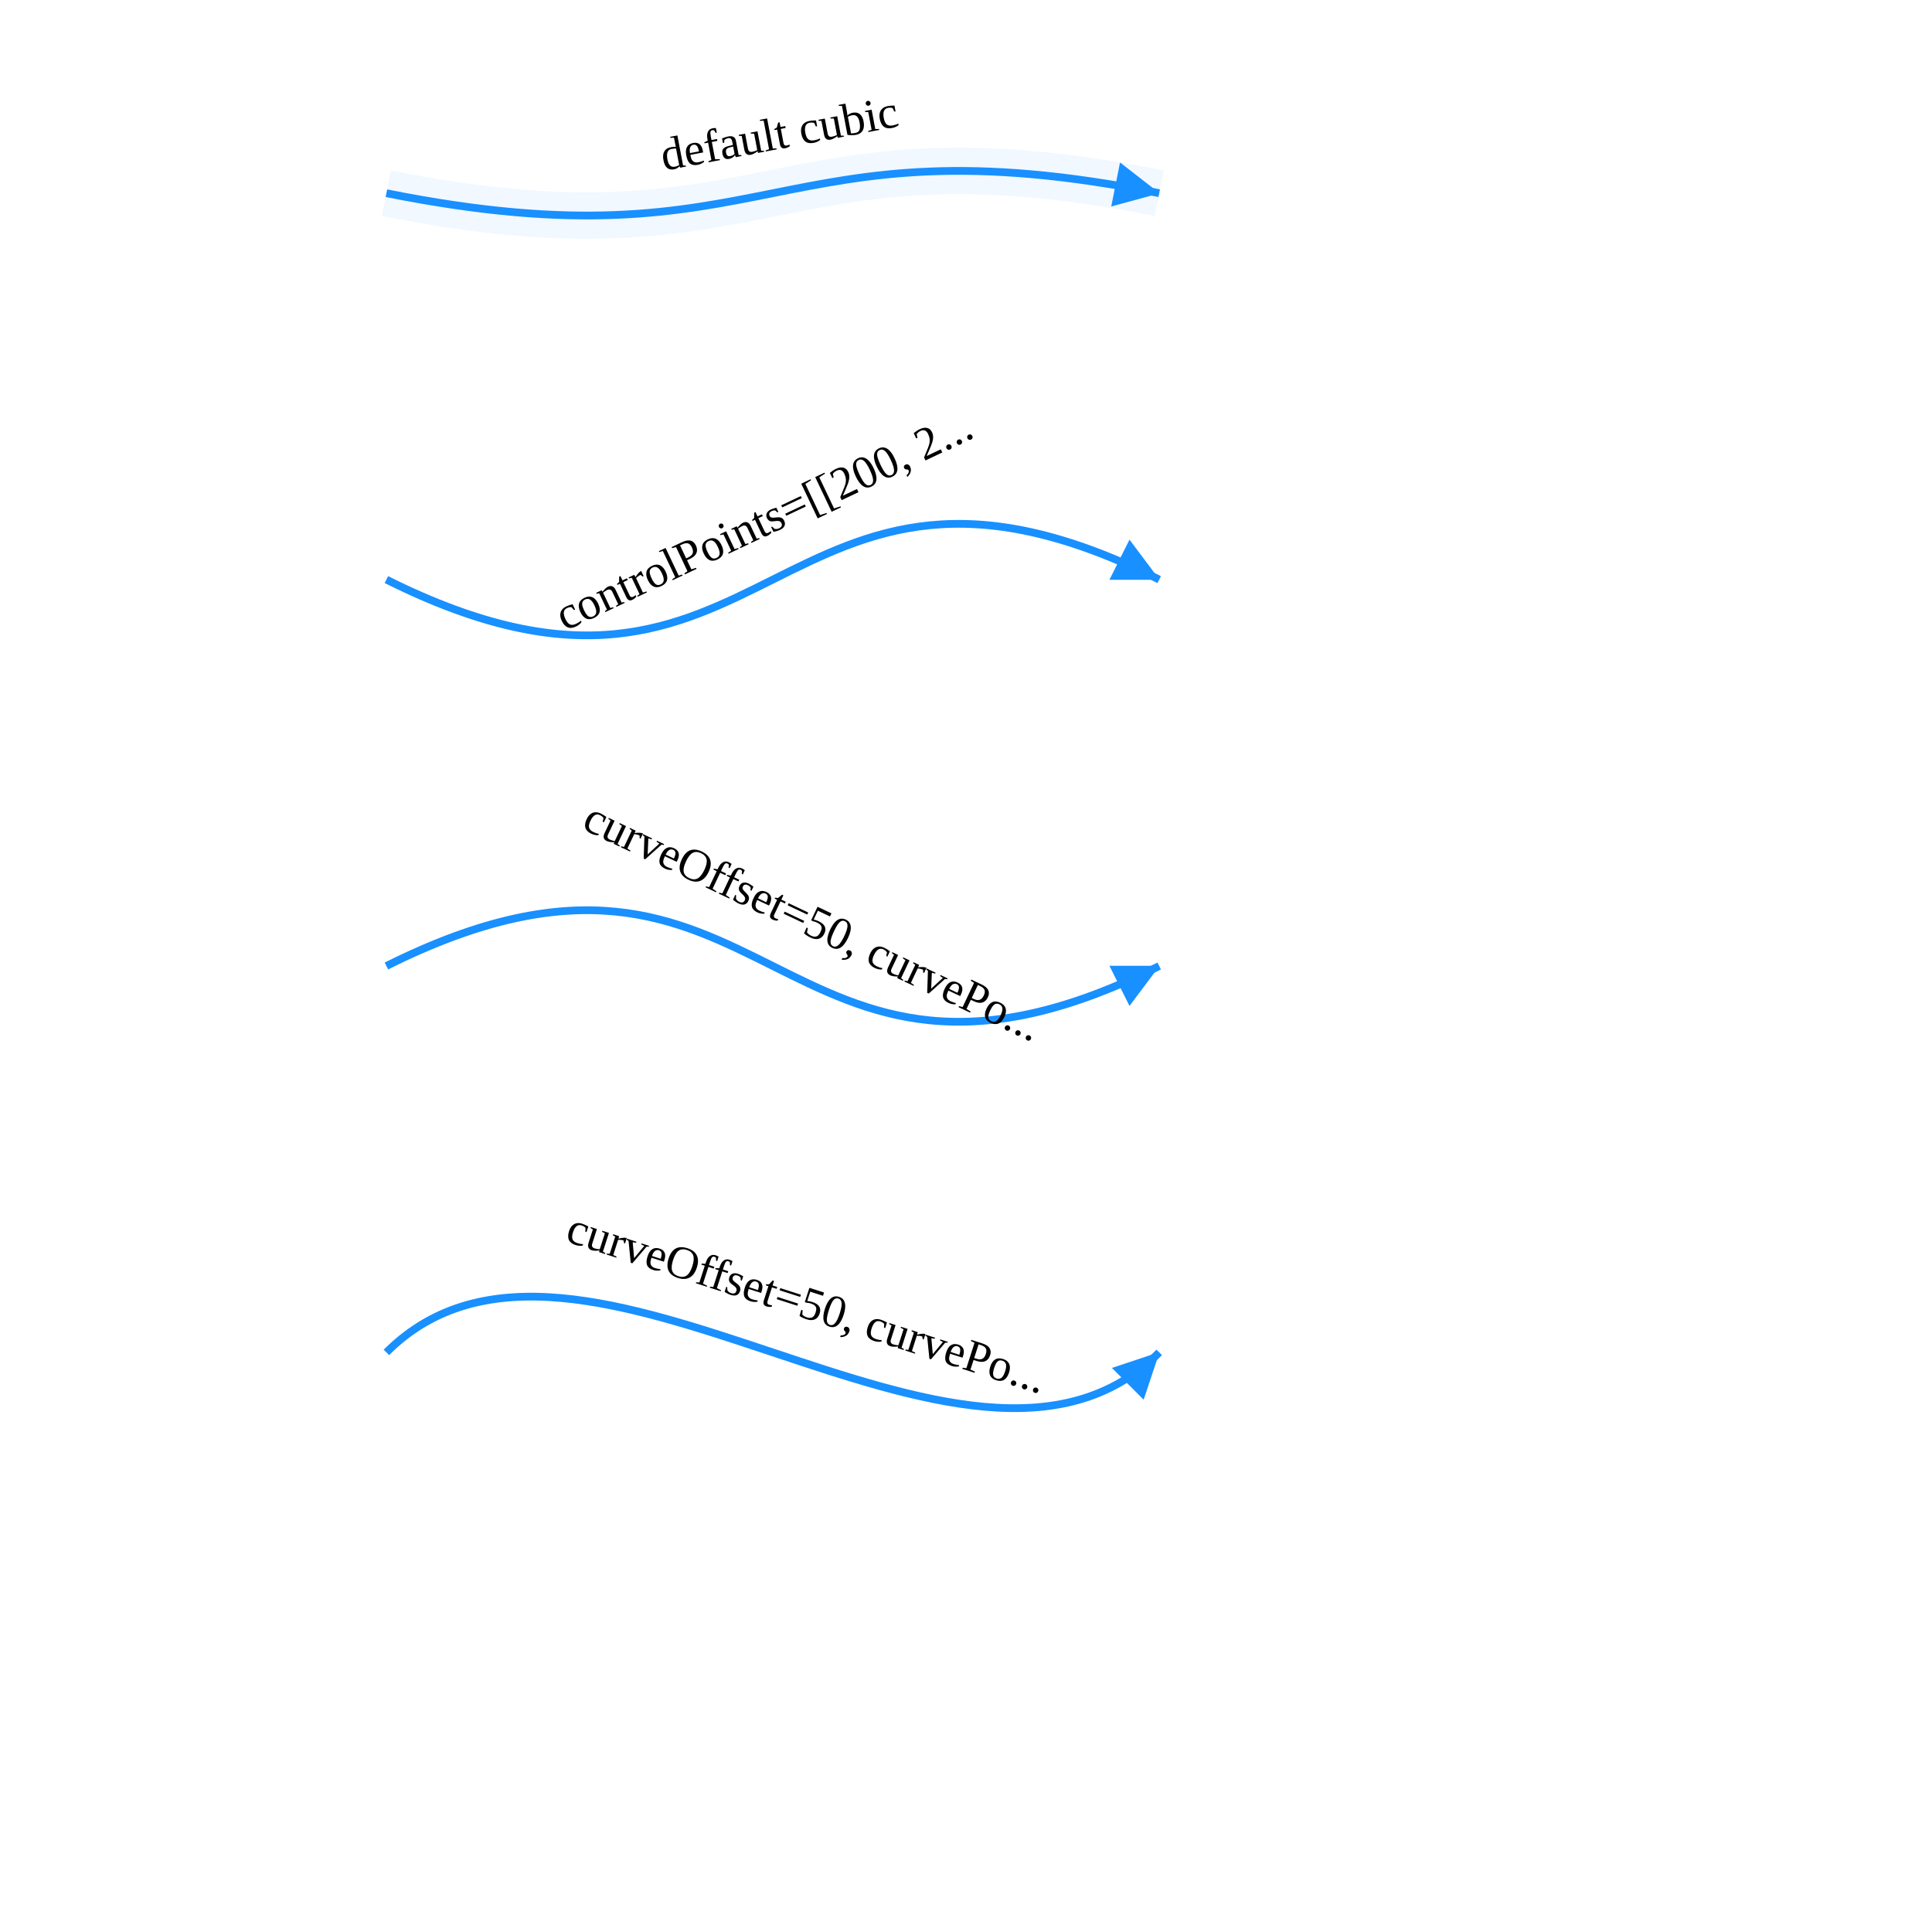
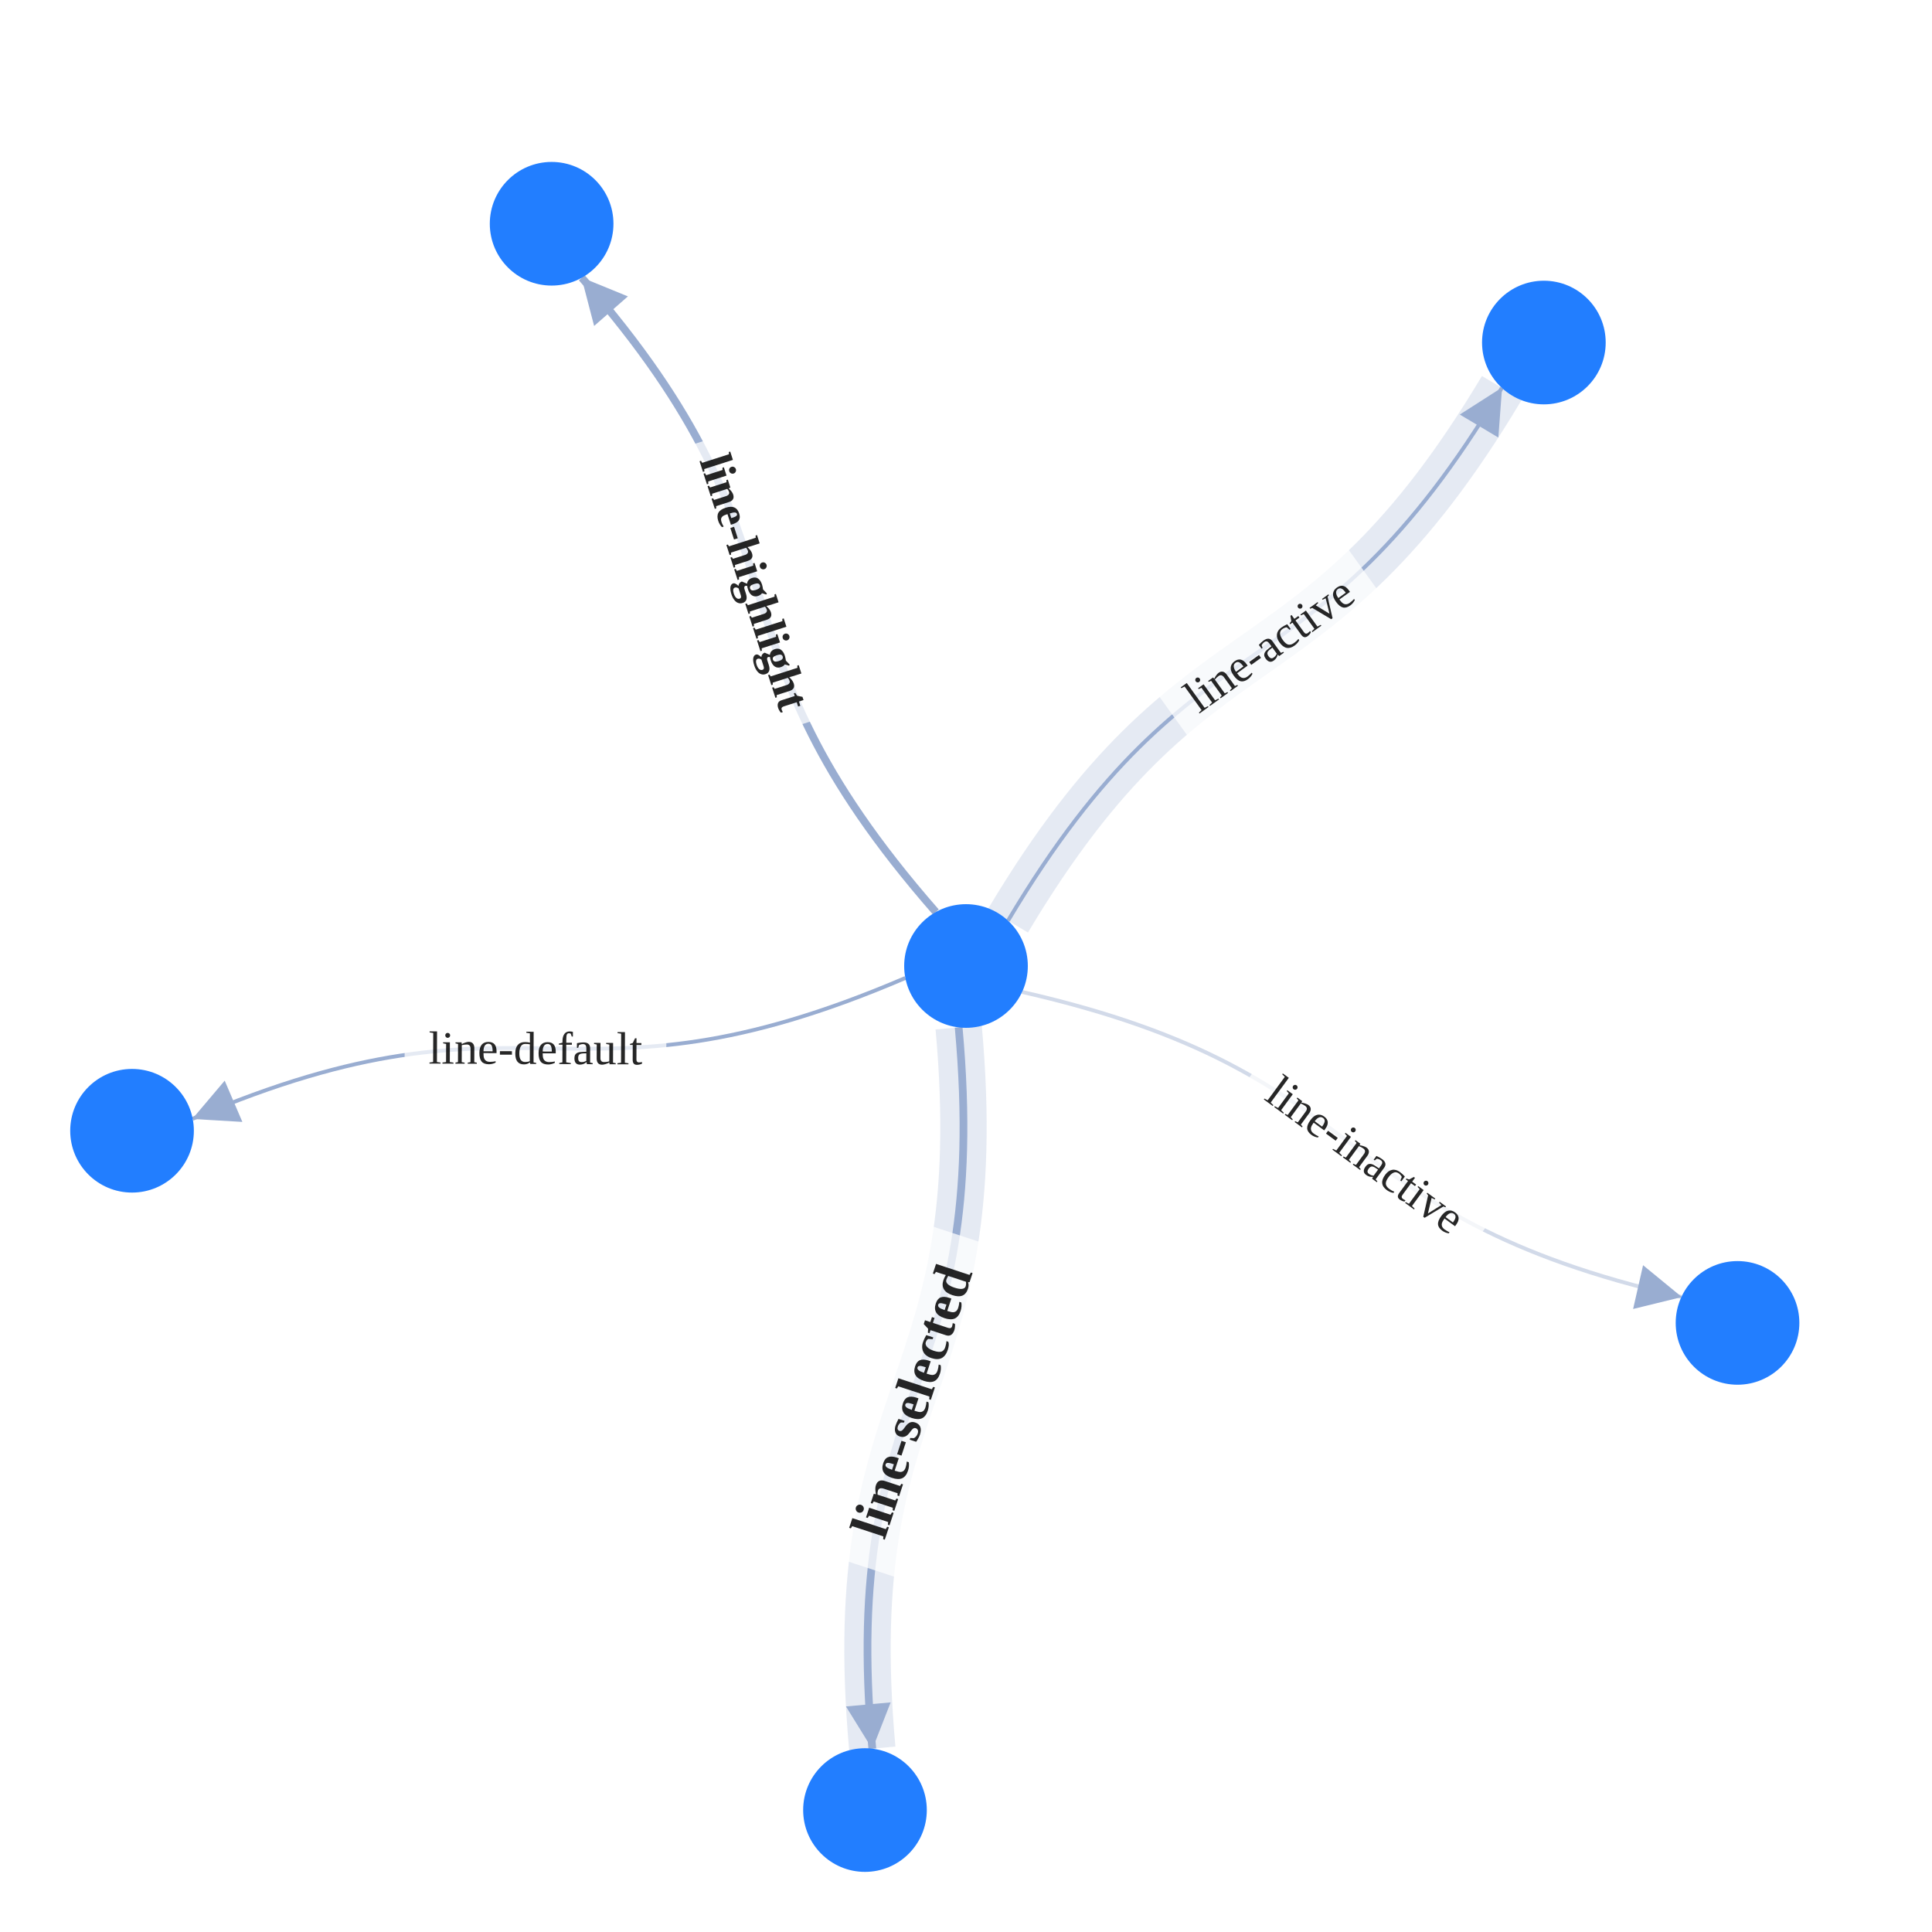
<svg xmlns="http://www.w3.org/2000/svg" width="500" height="500" style="background: transparent; position: absolute; outline: none;" color-interpolation-filters="sRGB" tabindex="1">
  <defs />
  <g id="g-svg-camera" transform="matrix(1,0,0,1,0,0)">
    <g id="g-root" fill="none" transform="matrix(1,0,0,1,0,0)">
-       <g id="g-svg-9" fill="none" marker-start="false" marker-end="true" transform="matrix(1,0,0,1,0,0)">
-         <g transform="matrix(1,0,0,1,100,44.2265)">
-           <path id="halo" fill="none" d="M 0,5.774 C 100 25.774,100 -14.226,200 5.774" stroke-width="12" stroke="rgba(24,144,255,1)" stroke-dasharray="0,0" pointer-events="none" stroke-opacity="0.25" opacity="0.25" />
-         </g>
-         <g transform="matrix(1,0,0,1,100,44.2265)">
-           <path id="key" fill="none" d="M 0,5.774 C 100 25.774,100 -14.226,200 5.774 L 194.117,4.597" stroke-width="2" stroke="rgba(24,144,255,1)" />
-           <g transform="matrix(-0.980581,-0.196116,0.196116,-0.980581,194.1165,4.596806)">
-             <path id="g-svg-12" fill="rgba(24,144,255,1)" d="M 0,5 L 10,0 L 10,10 Z" transform="translate(-5,-5)" stroke-width="1" stroke="rgba(24,144,255,1)" width="10" height="10" stroke-dasharray="0,0" />
+       <g id="g-svg-7" fill="none" transform="matrix(1,0,0,1,0,0)" />
+       <g id="g-svg-6" fill="none" transform="matrix(1,0,0,1,0,0)">
+         <g id="line-default" fill="none" marker-start="false" marker-end="true" transform="matrix(1,0,0,1,0,0)">
+           <g id="line-default" fill="none" marker-start="false" marker-end="true" stroke="transparent" stroke-width="3" />
+           <g transform="matrix(1,0,0,1,49.86802,253.101)">
+             <path id="key" fill="none" d="M 184.435,0 C 96.094 37.839,88.341 -1.403,0 36.436 L 5.515,34.074" stroke-width="1" stroke="rgba(153,173,209,1)" />
+             <path id="key" fill="none" d="M 0,0 C 0 0,0 0,0 0" stroke-width="3" stroke="transparent" />
+             <g transform="matrix(0.919227,-0.393728,0.393728,0.919227,5.515361,34.0739)">
+               <path id="g-svg-23" fill="rgba(153,173,209,1)" d="M 0,5 L 10,0 L 10,10 Z" transform="translate(-5,-5)" stroke-width="1" stroke="rgba(153,173,209,1)" width="10" height="10" stroke-dasharray="0,0" />
+               <path id="g-svg-23" fill="transparent" d="M 0,5 L 10,0 L 10,10 Z" transform="translate(-5,-5)" stroke-width="3" stroke="transparent" width="10" height="10" stroke-dasharray="0,0" />
+             </g>
+           </g>
+           <g id="label" fill="none" transform="matrix(0.999993,0.00386,-0.00386,0.999993,138.0857,271.3037)">
+             <g transform="matrix(1,0,0,1,-33.36,-11.5)">
+               <path id="background" fill="rgba(255,255,255,1)" d="M 0,0 l 67.72,0 l 0,23 l-67.72 0 z" opacity="0.75" stroke-width="0" width="67.72" height="23" />
+             </g>
+             <g transform="matrix(1,0,0,1,0,0)">
+               <text id="text" fill="rgba(0,0,0,0.851)" dominant-baseline="central" paint-order="stroke" dx="0.5" font-size="12" text-anchor="middle">
+                 line-default
+               </text>
+             </g>
          </g>
        </g>
-         <g id="label" fill="none" transform="matrix(0.982519,-0.186162,0.186162,0.982519,201.1377,34.51757)">
-           <g transform="matrix(1,0,0,1,-37.8,-11.5)">
-             <path id="background" fill="none" d="M 0,0 l 76.6,0 l 0,23 l-76.6 0 z" opacity="0.75" stroke-width="0" width="76.6" height="23" />
+         <g id="line-active" fill="none" marker-start="false" marker-end="true" transform="matrix(1,0,0,1,0,0)">
+           <g id="line-active" fill="none" marker-start="false" marker-end="true" stroke="transparent" stroke-width="3" />
+           <g transform="matrix(1,0,0,1,260.8765,100.3838)">
+             <path id="halo" fill="none" d="M 0,137.882 C 49.231 55.345,78.568 82.536,127.799 0" stroke-width="12" stroke="rgba(153,173,209,1)" stroke-dasharray="0,0" pointer-events="none" stroke-opacity="0.25" />
+             <path id="halo" fill="none" d="M 0,137.882 C 49.231 55.345,78.568 82.536,127.799 0" stroke-width="14" stroke="transparent" stroke-dasharray="0,0" pointer-events="none" stroke-opacity="0.25" />
          </g>
-           <g transform="matrix(1,0,0,1,0,0)">
-             <text id="text" fill="rgba(0,0,0,1)" dominant-baseline="central" paint-order="stroke" dx="0.5" font-size="12" text-anchor="middle">
-               default cubic
-             </text>
+           <g transform="matrix(1,0,0,1,260.8765,100.3838)">
+             <path id="key" fill="none" d="M 0,137.882 C 49.231 55.345,78.568 82.536,127.799 0 L 124.726,5.153" stroke-width="1" stroke="rgba(153,173,209,1)" />
+             <path id="key" fill="none" d="M 0,0 C 0 0,0 0,0 0" stroke-width="3" stroke="transparent" />
+             <g transform="matrix(-0.512272,0.858824,-0.858824,-0.512272,124.7257,5.152941)">
+               <path id="g-svg-30" fill="rgba(153,173,209,1)" d="M 0,5 L 10,0 L 10,10 Z" transform="translate(-5,-5)" stroke-width="1" stroke="rgba(153,173,209,1)" width="10" height="10" stroke-dasharray="0,0" />
+               <path id="g-svg-30" fill="transparent" d="M 0,5 L 10,0 L 10,10 Z" transform="translate(-5,-5)" stroke-width="3" stroke="transparent" width="10" height="10" stroke-dasharray="0,0" />
+             </g>
+           </g>
+           <g id="label" fill="none" transform="matrix(0.811302,-0.584627,0.584627,0.811302,328.0214,166.9861)">
+             <g transform="matrix(1,0,0,1,-30.48,-11.5)">
+               <path id="background" fill="rgba(255,255,255,1)" d="M 0,0 l 61.96,0 l 0,23 l-61.96 0 z" opacity="0.75" stroke-width="0" width="61.96" height="23" />
+             </g>
+             <g transform="matrix(1,0,0,1,0,0)">
+               <text id="text" fill="rgba(0,0,0,0.851)" dominant-baseline="central" paint-order="stroke" dx="0.5" font-size="12" text-anchor="middle">
+                 line-active
+               </text>
+             </g>
+           </g>
+         </g>
+         <g id="line-selected" fill="none" marker-start="false" marker-end="true" transform="matrix(1,0,0,1,0,0)">
+           <g id="line-selected" fill="none" marker-start="false" marker-end="true" stroke="transparent" stroke-width="3" />
+           <g transform="matrix(1,0,0,1,224.5063,265.8866)">
+             <path id="halo" fill="none" d="M 23.592,0 C 32.28 95.711,-7.437 90.957,1.251 186.668" stroke-width="12" stroke="rgba(153,173,209,1)" stroke-dasharray="0,0" pointer-events="none" stroke-opacity="0.25" />
+             <path id="halo" fill="none" d="M 23.592,0 C 32.28 95.711,-7.437 90.957,1.251 186.668" stroke-width="14" stroke="transparent" stroke-dasharray="0,0" pointer-events="none" stroke-opacity="0.25" />
+           </g>
+           <g transform="matrix(1,0,0,1,224.5063,265.8866)">
+             <path id="key" fill="none" d="M 23.592,0 C 32.28 95.711,-7.437 90.957,1.251 186.668 L 0.709,180.692" stroke-width="2" stroke="rgba(153,173,209,1)" />
+             <path id="key" fill="none" d="M 0,0 C 0 0,0 0,0 0" stroke-width="2" stroke="transparent" />
+             <g transform="matrix(-0.090398,-0.995906,0.995906,-0.090398,0.708589,180.6924)">
+               <path id="g-svg-37" fill="rgba(153,173,209,1)" d="M 0,5 L 10,0 L 10,10 Z" transform="translate(-5,-5)" stroke-width="1" stroke="rgba(153,173,209,1)" width="10" height="10" stroke-dasharray="0,0" />
+               <path id="g-svg-37" fill="transparent" d="M 0,5 L 10,0 L 10,10 Z" transform="translate(-5,-5)" stroke-width="3" stroke="transparent" width="10" height="10" stroke-dasharray="0,0" />
+             </g>
+           </g>
+           <g id="label" fill="none" transform="matrix(0.312681,-0.949858,0.949858,0.312681,235.6772,363.02)">
+             <g transform="matrix(1,0,0,1,-44.1,-13.5)">
+               <path id="background" fill="rgba(255,255,255,1)" d="M 0,0 l 89.2,0 l 0,27 l-89.2 0 z" opacity="0.75" stroke-width="0" width="89.2" height="27" />
+             </g>
+             <g transform="matrix(1,0,0,1,0,0)">
+               <text id="text" fill="rgba(0,0,0,0.851)" dominant-baseline="central" paint-order="stroke" dx="0.5" font-size="14" text-anchor="middle" font-weight="700">
+                 line-selected
+               </text>
+             </g>
+           </g>
+         </g>
+         <g id="line-highlight" fill="none" marker-start="false" marker-end="true" transform="matrix(1,0,0,1,0,0)">
+           <g id="line-highlight" fill="none" marker-start="false" marker-end="true" stroke="transparent" stroke-width="3" />
+           <g transform="matrix(1,0,0,1,150.5598,71.87747)">
+             <path id="key" fill="none" d="M 91.641,164.152 C 28.358 91.825,63.284 72.327,0 0 L 3.951,4.516" stroke-width="2" stroke="rgba(153,173,209,1)" />
+             <path id="key" fill="none" d="M 0,0 C 0 0,0 0,0 0" stroke-width="2" stroke="transparent" />
+             <g transform="matrix(0.658489,0.75259,-0.75259,0.658489,3.950934,4.515542)">
+               <path id="g-svg-44" fill="rgba(153,173,209,1)" d="M 0,5 L 10,0 L 10,10 Z" transform="translate(-5,-5)" stroke-width="1" stroke="rgba(153,173,209,1)" width="10" height="10" stroke-dasharray="0,0" />
+               <path id="g-svg-44" fill="transparent" d="M 0,5 L 10,0 L 10,10 Z" transform="translate(-5,-5)" stroke-width="3" stroke="transparent" width="10" height="10" stroke-dasharray="0,0" />
+             </g>
+           </g>
+           <g id="label" fill="none" transform="matrix(0.305316,0.952251,-0.952251,0.305316,195.159,150.1445)">
+             <g transform="matrix(1,0,0,1,-38.28,-11.5)">
+               <path id="background" fill="rgba(255,255,255,1)" d="M 0,0 l 77.56,0 l 0,23 l-77.56 0 z" opacity="0.75" stroke-width="0" width="77.56" height="23" />
+             </g>
+             <g transform="matrix(1,0,0,1,0,0)">
+               <text id="text" fill="rgba(0,0,0,0.851)" dominant-baseline="central" paint-order="stroke" dx="0.5" font-size="12" text-anchor="middle" font-weight="700">
+                 line-highlight
+               </text>
+             </g>
+           </g>
+         </g>
+         <g id="line-inactive" fill="none" marker-start="false" marker-end="true" transform="matrix(1,0,0,1,0,0)">
+           <g id="line-inactive" fill="none" marker-start="false" marker-end="true" stroke="transparent" stroke-width="3" />
+           <g transform="matrix(1,0,0,1,264.5215,256.7175)">
+             <path id="key" fill="none" d="M 0,0 C 93.711 21.314,76.917 57.617,170.628 78.931 L 164.777,77.6" stroke-width="1" stroke="rgba(210,218,233,1)" />
+             <path id="key" fill="none" d="M 0,0 C 0 0,0 0,0 0" stroke-width="3" stroke="transparent" />
+             <g transform="matrix(-0.975098,-0.221776,0.221776,-0.975098,164.7774,77.60023)">
+               <path id="g-svg-51" fill="rgba(153,173,209,1)" d="M 0,5 L 10,0 L 10,10 Z" transform="translate(-5,-5)" stroke-width="1" stroke="rgba(153,173,209,1)" width="10" height="10" stroke-dasharray="0,0" />
+               <path id="g-svg-51" fill="transparent" d="M 0,5 L 10,0 L 10,10 Z" transform="translate(-5,-5)" stroke-width="3" stroke="transparent" width="10" height="10" stroke-dasharray="0,0" />
+             </g>
+           </g>
+           <g id="label" fill="none" transform="matrix(0.806745,0.5909,-0.5909,0.806745,353.0625,298.5466)">
+             <g transform="matrix(1,0,0,1,-35.64,-11.5)">
+               <path id="background" fill="rgba(255,255,255,1)" d="M 0,0 l 72.28,0 l 0,23 l-72.28 0 z" opacity="0.75" stroke-width="0" width="72.28" height="23" />
+             </g>
+             <g transform="matrix(1,0,0,1,0,0)">
+               <text id="text" fill="rgba(0,0,0,0.851)" dominant-baseline="central" paint-order="stroke" dx="0.5" font-size="12" text-anchor="middle">
+                 line-inactive
+               </text>
+             </g>
          </g>
        </g>
      </g>
-       <g id="g-svg-21" fill="none" marker-start="false" marker-end="true" transform="matrix(1,0,0,1,0,0)">
-         <g transform="matrix(1,0,0,1,100,135.5662)">
-           <path id="key" fill="none" d="M 0,14.434 C 100 64.434,100 -35.566,200 14.434 L 194.633,11.75" stroke-width="2" stroke="rgba(24,144,255,1)" />
-           <g transform="matrix(-0.894427,-0.447214,0.447214,-0.894427,194.6334,11.75047)">
-             <path id="g-svg-24" fill="rgba(24,144,255,1)" d="M 0,5 L 10,0 L 10,10 Z" transform="translate(-5,-5)" stroke-width="1" stroke="rgba(24,144,255,1)" width="10" height="10" stroke-dasharray="0,0" />
+       <g id="g-svg-5" fill="none" transform="matrix(1,0,0,1,0,0)">
+         <g id="node1" fill="none" transform="matrix(1,0,0,1,250,250)">
+           <g transform="matrix(1,0,0,1,0,0)">
+             <circle id="key" fill="rgba(34,126,255,1)" transform="translate(-16,-16)" cx="16" cy="16" stroke-width="0" stroke="rgba(0,0,0,1)" r="16" />
          </g>
        </g>
-         <g id="label" fill="none" transform="matrix(0.903736,-0.428091,0.428091,0.903736,197.1936,134.7316)">
-           <g transform="matrix(1,0,0,1,-80.88,-11.5)">
-             <path id="background" fill="none" d="M 0,0 l 162.72,0 l 0,23 l-162.72 0 z" opacity="0.75" stroke-width="0" width="162.72" height="23" />
-           </g>
+         <g id="node2" fill="none" transform="matrix(1,0,0,1,34.1714,292.6382)">
          <g transform="matrix(1,0,0,1,0,0)">
-             <text id="text" fill="rgba(0,0,0,1)" dominant-baseline="central" paint-order="stroke" dx="0.5" font-size="12" text-anchor="middle">
-               controlPoints=[[200, 2...
-             </text>
+             <circle id="key" fill="rgba(34,126,255,1)" transform="translate(-16,-16)" cx="16" cy="16" stroke-width="0" stroke="rgba(0,0,0,1)" r="16" />
          </g>
        </g>
-       </g>
-       <g id="g-svg-32" fill="none" marker-start="false" marker-end="true" transform="matrix(1,0,0,1,0,0)">
-         <g transform="matrix(1,0,0,1,100,235.5662)">
-           <path id="key" fill="none" d="M 0,14.434 C 100 -35.566,100 64.434,200 14.434 L 194.633,17.117" stroke-width="2" stroke="rgba(24,144,255,1)" />
-           <g transform="matrix(-0.894427,0.447214,-0.447214,-0.894427,194.6334,17.11704)">
-             <path id="g-svg-35" fill="rgba(24,144,255,1)" d="M 0,5 L 10,0 L 10,10 Z" transform="translate(-5,-5)" stroke-width="1" stroke="rgba(24,144,255,1)" width="10" height="10" stroke-dasharray="0,0" />
+         <g id="node3" fill="none" transform="matrix(1,0,0,1,399.5524,88.64919)">
+           <g transform="matrix(1,0,0,1,0,0)">
+             <circle id="key" fill="rgba(34,126,255,1)" transform="translate(-16,-16)" cx="16" cy="16" stroke-width="0" stroke="rgba(0,0,0,1)" r="16" />
          </g>
        </g>
-         <g id="label" fill="none" transform="matrix(0.903739,0.428085,-0.428085,0.903739,210.0362,238.1563)">
-           <g transform="matrix(1,0,0,1,-80.7,-11.5)">
-             <path id="background" fill="none" d="M 0,0 l 162.4,0 l 0,23 l-162.4 0 z" opacity="0.75" stroke-width="0" width="162.4" height="23" />
-           </g>
+         <g id="node4" fill="none" transform="matrix(1,0,0,1,223.8559,468.441)">
          <g transform="matrix(1,0,0,1,0,0)">
-             <text id="text" fill="rgba(0,0,0,1)" dominant-baseline="central" paint-order="stroke" dx="0.5" font-size="12" text-anchor="middle">
-               curveOffset=50, curvePo...
-             </text>
+             <circle id="key" fill="rgba(34,126,255,1)" transform="translate(-16,-16)" cx="16" cy="16" stroke-width="0" stroke="rgba(0,0,0,1)" r="16" />
          </g>
        </g>
-       </g>
-       <g id="g-svg-43" fill="none" marker-start="false" marker-end="true" transform="matrix(1,0,0,1,0,0)">
-         <g transform="matrix(1,0,0,1,100,335.5663)">
-           <path id="key" fill="none" d="M 0,14.434 C 50 -35.566,150 64.434,200 14.434 L 195.757,18.676" stroke-width="2" stroke="rgba(24,144,255,1)" />
-           <g transform="matrix(-0.707107,0.707107,-0.707107,-0.707107,195.7574,18.6764)">
-             <path id="g-svg-46" fill="rgba(24,144,255,1)" d="M 0,5 L 10,0 L 10,10 Z" transform="translate(-5,-5)" stroke-width="1" stroke="rgba(24,144,255,1)" width="10" height="10" stroke-dasharray="0,0" />
+         <g id="node5" fill="none" transform="matrix(1,0,0,1,142.7605,57.90707)">
+           <g transform="matrix(1,0,0,1,0,0)">
+             <circle id="key" fill="rgba(34,126,255,1)" transform="translate(-16,-16)" cx="16" cy="16" stroke-width="0" stroke="rgba(0,0,0,1)" r="16" />
          </g>
        </g>
-         <g id="label" fill="none" transform="matrix(0.952026,0.306016,-0.306016,0.952026,208.3983,336.9437)">
-           <g transform="matrix(1,0,0,1,-80.7,-11.5)">
-             <path id="background" fill="none" d="M 0,0 l 162.4,0 l 0,23 l-162.4 0 z" opacity="0.75" stroke-width="0" width="162.4" height="23" />
-           </g>
+         <g id="node6" fill="none" transform="matrix(1,0,0,1,449.6711,342.3659)">
          <g transform="matrix(1,0,0,1,0,0)">
-             <text id="text" fill="rgba(0,0,0,1)" dominant-baseline="central" paint-order="stroke" dx="0.5" font-size="12" text-anchor="middle">
-               curveOffset=50, curvePo...
-             </text>
+             <circle id="key" fill="rgba(34,126,255,1)" transform="translate(-16,-16)" cx="16" cy="16" stroke-width="0" stroke="rgba(0,0,0,1)" r="16" />
          </g>
        </g>
      </g>
    </g>
  </g>
</svg>
